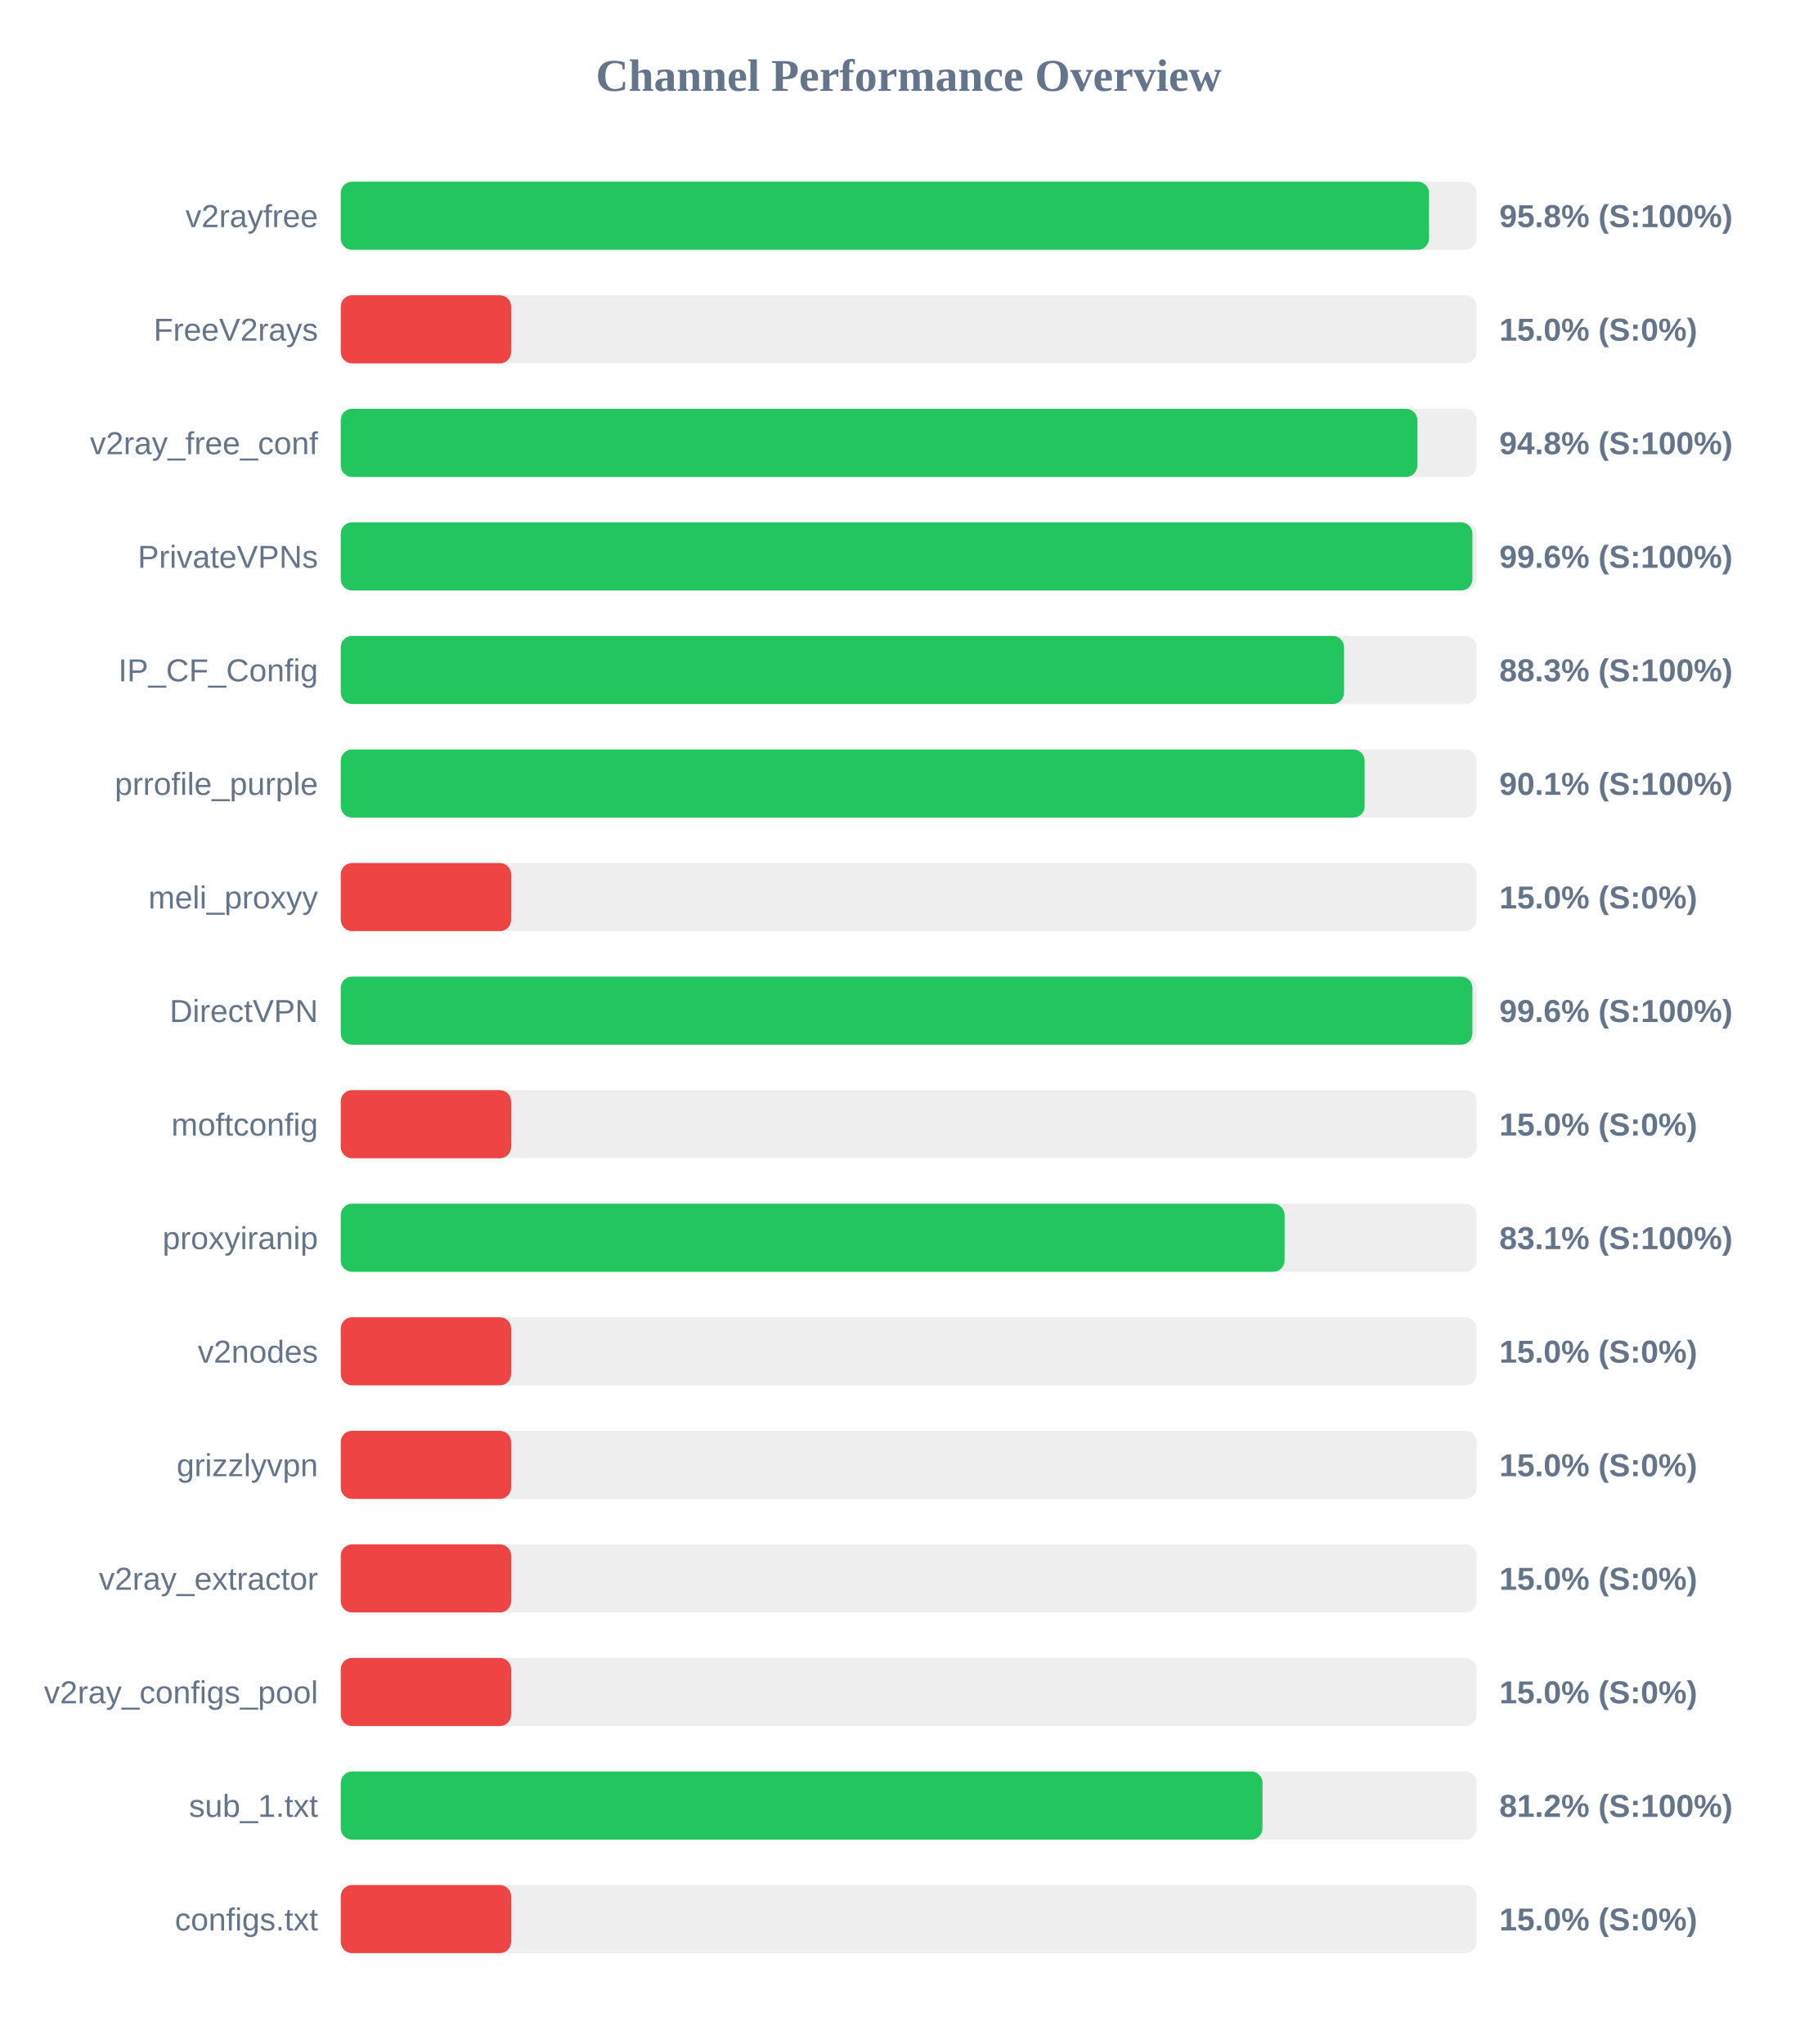
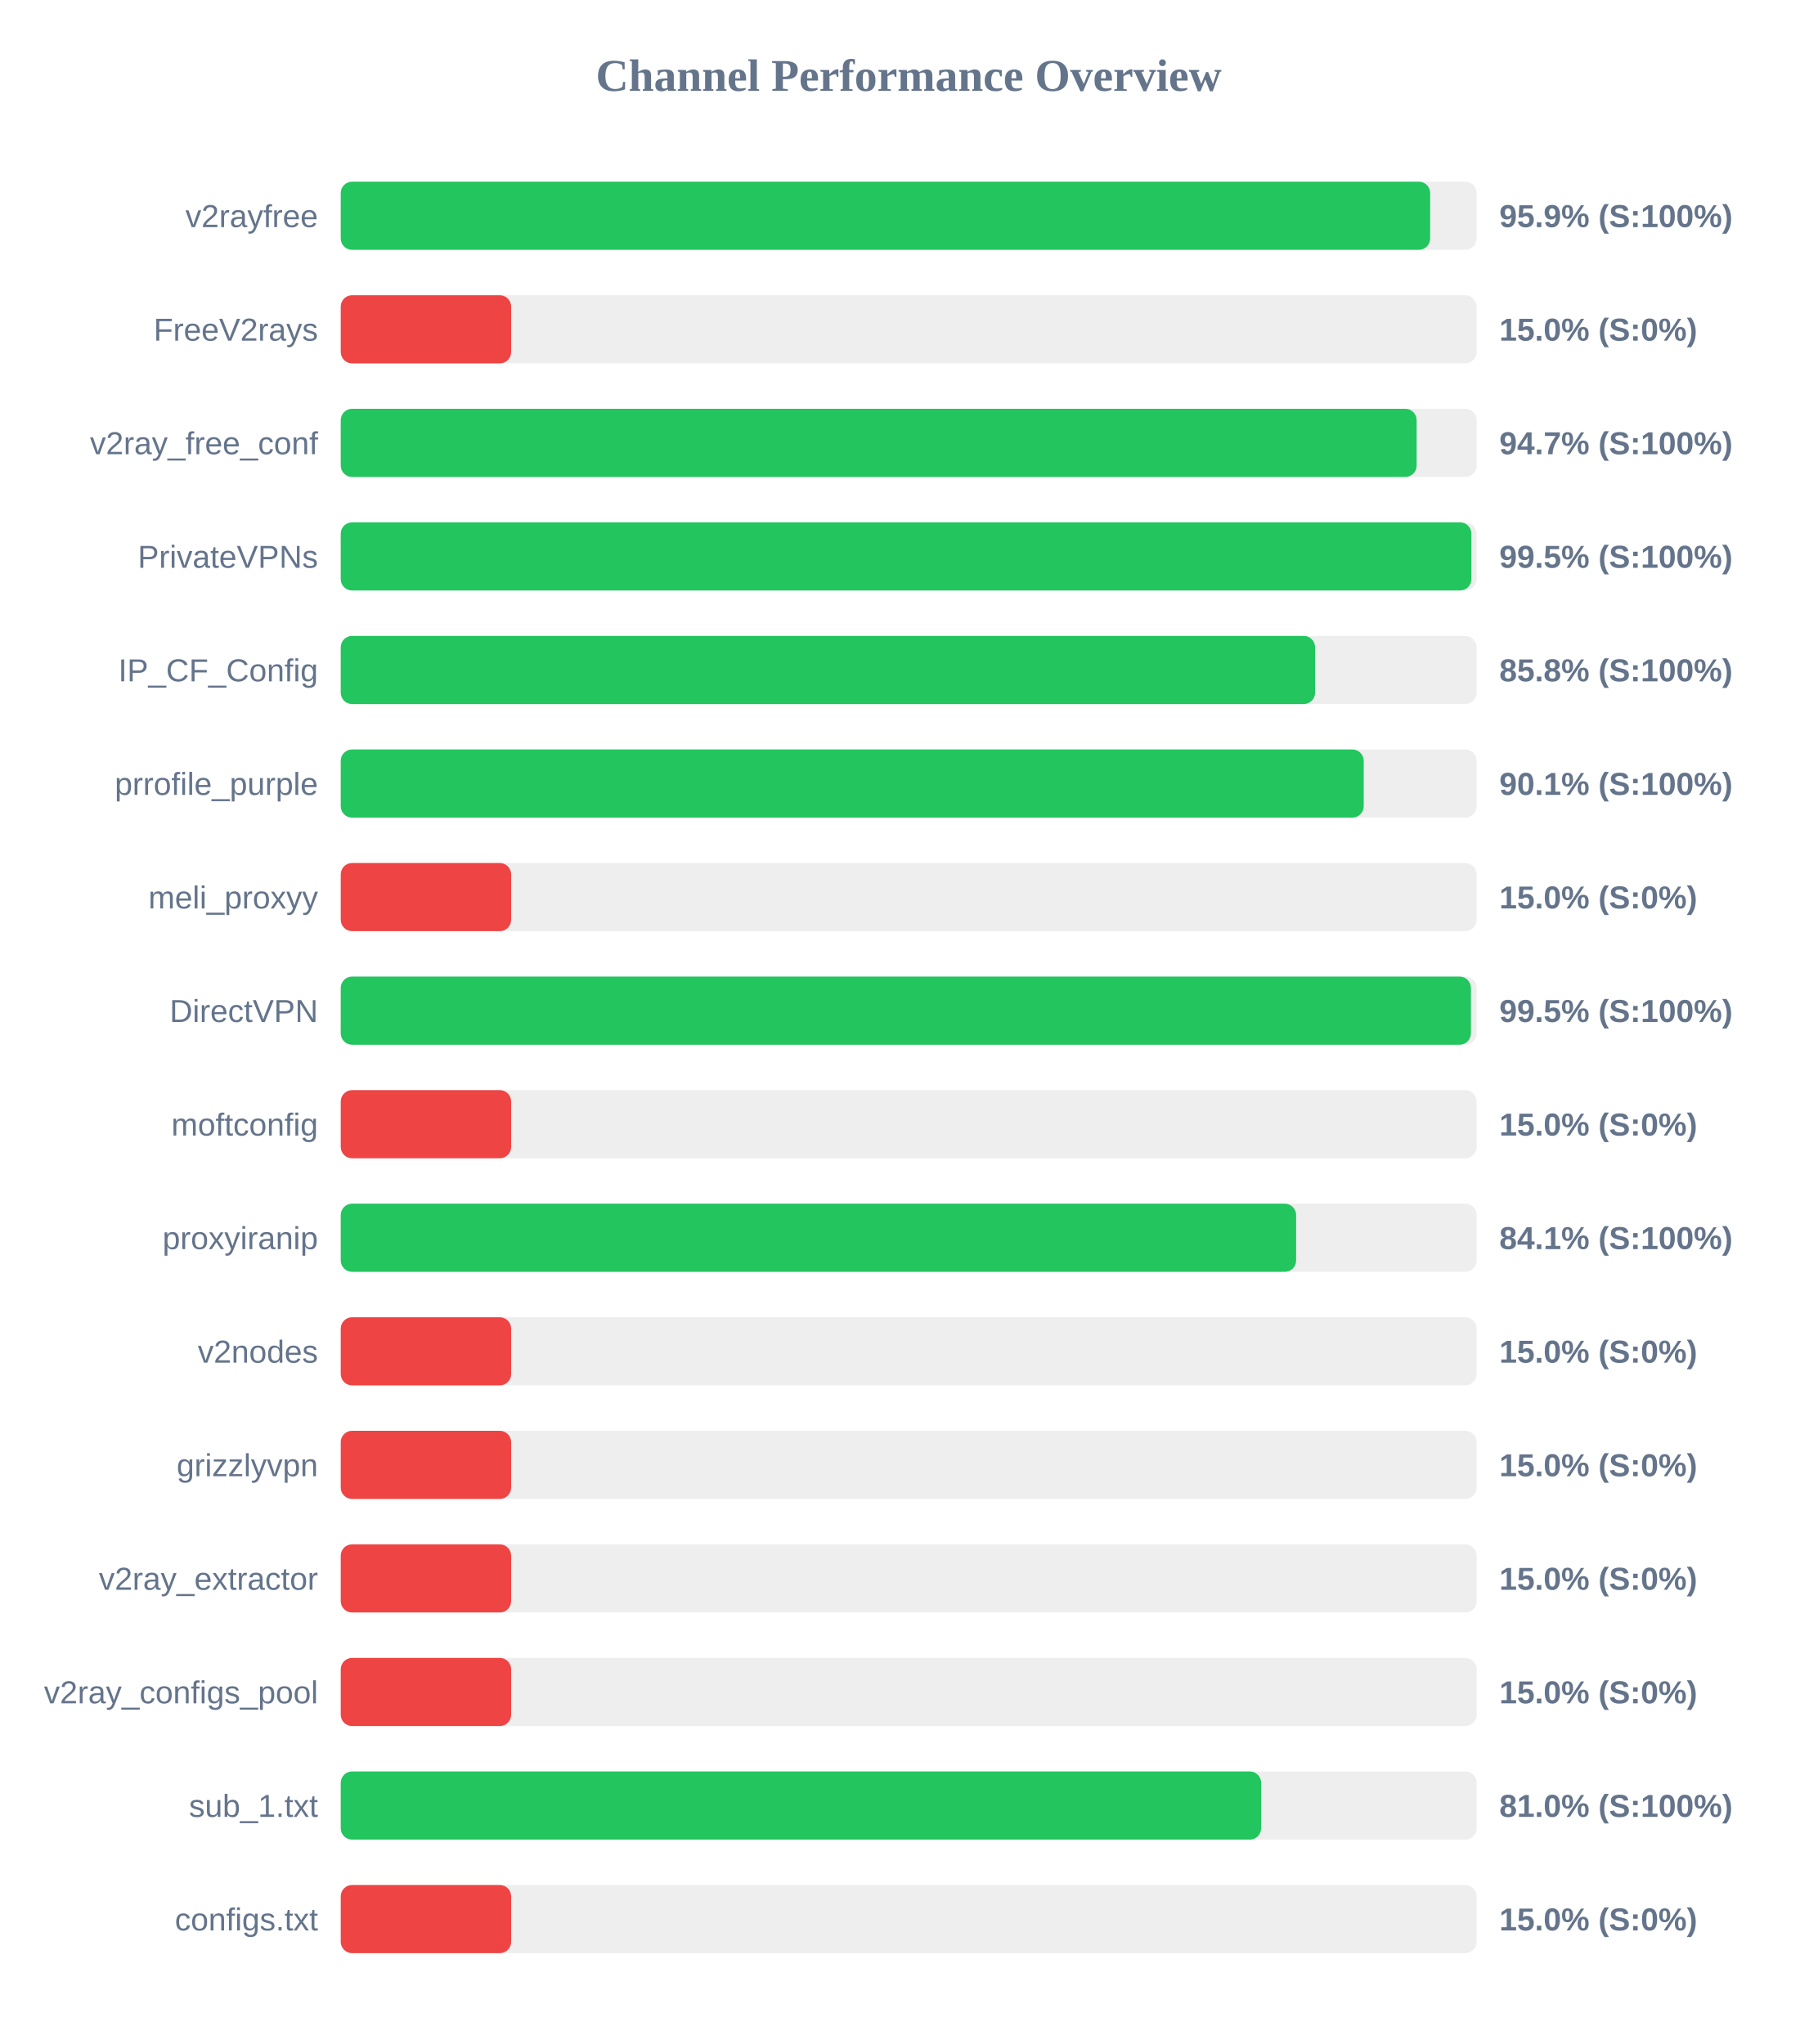
<svg xmlns="http://www.w3.org/2000/svg" width="800" height="900" version="1.1">
  <style>
        .row { font: 14px Arial; fill: #64748b; }
        .score { font: bold 14px Arial; fill: #64748b; }
    </style>
  <text x="400" y="40" text-anchor="middle" font-size="20px" font-weight="bold" fill="#64748b">Channel Performance Overview</text>
  <rect x="150" y="80" width="500" height="30" fill="#eee" rx="5" />
-   <rect x="150" y="80" width="479.05" height="30" fill="#22c55e" rx="5" />
+   <rect x="150" y="80" width="479.55" height="30" fill="#22c55e" rx="5" />
  <text x="140" y="100" text-anchor="end" class="row">v2rayfree</text>
-   <text x="660" y="100" text-anchor="start" class="score">95.8% (S:100%)</text>
+   <text x="660" y="100" text-anchor="start" class="score">95.9% (S:100%)</text>
  <rect x="150" y="130" width="500" height="30" fill="#eee" rx="5" />
  <rect x="150" y="130" width="75.0" height="30" fill="#ef4444" rx="5" />
  <text x="140" y="150" text-anchor="end" class="row">FreeV2rays</text>
  <text x="660" y="150" text-anchor="start" class="score">15.0% (S:0%)</text>
  <rect x="150" y="180" width="500" height="30" fill="#eee" rx="5" />
-   <rect x="150" y="180" width="473.9" height="30" fill="#22c55e" rx="5" />
+   <rect x="150" y="180" width="473.6" height="30" fill="#22c55e" rx="5" />
  <text x="140" y="200" text-anchor="end" class="row">v2ray_free_conf</text>
-   <text x="660" y="200" text-anchor="start" class="score">94.8% (S:100%)</text>
+   <text x="660" y="200" text-anchor="start" class="score">94.7% (S:100%)</text>
  <rect x="150" y="230" width="500" height="30" fill="#eee" rx="5" />
-   <rect x="150" y="230" width="498.15" height="30" fill="#22c55e" rx="5" />
+   <rect x="150" y="230" width="497.7" height="30" fill="#22c55e" rx="5" />
  <text x="140" y="250" text-anchor="end" class="row">PrivateVPNs</text>
-   <text x="660" y="250" text-anchor="start" class="score">99.6% (S:100%)</text>
+   <text x="660" y="250" text-anchor="start" class="score">99.5% (S:100%)</text>
  <rect x="150" y="280" width="500" height="30" fill="#eee" rx="5" />
-   <rect x="150" y="280" width="441.65" height="30" fill="#22c55e" rx="5" />
+   <rect x="150" y="280" width="428.9" height="30" fill="#22c55e" rx="5" />
  <text x="140" y="300" text-anchor="end" class="row">IP_CF_Config</text>
-   <text x="660" y="300" text-anchor="start" class="score">88.3% (S:100%)</text>
+   <text x="660" y="300" text-anchor="start" class="score">85.8% (S:100%)</text>
  <rect x="150" y="330" width="500" height="30" fill="#eee" rx="5" />
-   <rect x="150" y="330" width="450.7" height="30" fill="#22c55e" rx="5" />
+   <rect x="150" y="330" width="450.3" height="30" fill="#22c55e" rx="5" />
  <text x="140" y="350" text-anchor="end" class="row">prrofile_purple</text>
  <text x="660" y="350" text-anchor="start" class="score">90.1% (S:100%)</text>
  <rect x="150" y="380" width="500" height="30" fill="#eee" rx="5" />
  <rect x="150" y="380" width="75.0" height="30" fill="#ef4444" rx="5" />
  <text x="140" y="400" text-anchor="end" class="row">meli_proxyy</text>
  <text x="660" y="400" text-anchor="start" class="score">15.0% (S:0%)</text>
  <rect x="150" y="430" width="500" height="30" fill="#eee" rx="5" />
-   <rect x="150" y="430" width="498.15" height="30" fill="#22c55e" rx="5" />
+   <rect x="150" y="430" width="497.5" height="30" fill="#22c55e" rx="5" />
  <text x="140" y="450" text-anchor="end" class="row">DirectVPN</text>
-   <text x="660" y="450" text-anchor="start" class="score">99.6% (S:100%)</text>
+   <text x="660" y="450" text-anchor="start" class="score">99.5% (S:100%)</text>
  <rect x="150" y="480" width="500" height="30" fill="#eee" rx="5" />
  <rect x="150" y="480" width="75.0" height="30" fill="#ef4444" rx="5" />
  <text x="140" y="500" text-anchor="end" class="row">moftconfig</text>
  <text x="660" y="500" text-anchor="start" class="score">15.0% (S:0%)</text>
  <rect x="150" y="530" width="500" height="30" fill="#eee" rx="5" />
-   <rect x="150" y="530" width="415.45" height="30" fill="#22c55e" rx="5" />
+   <rect x="150" y="530" width="420.55" height="30" fill="#22c55e" rx="5" />
  <text x="140" y="550" text-anchor="end" class="row">proxyiranip</text>
-   <text x="660" y="550" text-anchor="start" class="score">83.1% (S:100%)</text>
+   <text x="660" y="550" text-anchor="start" class="score">84.1% (S:100%)</text>
  <rect x="150" y="580" width="500" height="30" fill="#eee" rx="5" />
  <rect x="150" y="580" width="75.0" height="30" fill="#ef4444" rx="5" />
  <text x="140" y="600" text-anchor="end" class="row">v2nodes</text>
  <text x="660" y="600" text-anchor="start" class="score">15.0% (S:0%)</text>
  <rect x="150" y="630" width="500" height="30" fill="#eee" rx="5" />
  <rect x="150" y="630" width="75.0" height="30" fill="#ef4444" rx="5" />
  <text x="140" y="650" text-anchor="end" class="row">grizzlyvpn</text>
  <text x="660" y="650" text-anchor="start" class="score">15.0% (S:0%)</text>
  <rect x="150" y="680" width="500" height="30" fill="#eee" rx="5" />
  <rect x="150" y="680" width="75.0" height="30" fill="#ef4444" rx="5" />
  <text x="140" y="700" text-anchor="end" class="row">v2ray_extractor</text>
  <text x="660" y="700" text-anchor="start" class="score">15.0% (S:0%)</text>
  <rect x="150" y="730" width="500" height="30" fill="#eee" rx="5" />
  <rect x="150" y="730" width="75.0" height="30" fill="#ef4444" rx="5" />
  <text x="140" y="750" text-anchor="end" class="row">v2ray_configs_pool</text>
  <text x="660" y="750" text-anchor="start" class="score">15.0% (S:0%)</text>
  <rect x="150" y="780" width="500" height="30" fill="#eee" rx="5" />
-   <rect x="150" y="780" width="405.75" height="30" fill="#22c55e" rx="5" />
+   <rect x="150" y="780" width="405.15" height="30" fill="#22c55e" rx="5" />
  <text x="140" y="800" text-anchor="end" class="row">sub_1.txt</text>
-   <text x="660" y="800" text-anchor="start" class="score">81.2% (S:100%)</text>
+   <text x="660" y="800" text-anchor="start" class="score">81.0% (S:100%)</text>
  <rect x="150" y="830" width="500" height="30" fill="#eee" rx="5" />
  <rect x="150" y="830" width="75.0" height="30" fill="#ef4444" rx="5" />
  <text x="140" y="850" text-anchor="end" class="row">configs.txt</text>
  <text x="660" y="850" text-anchor="start" class="score">15.0% (S:0%)</text>
</svg>
